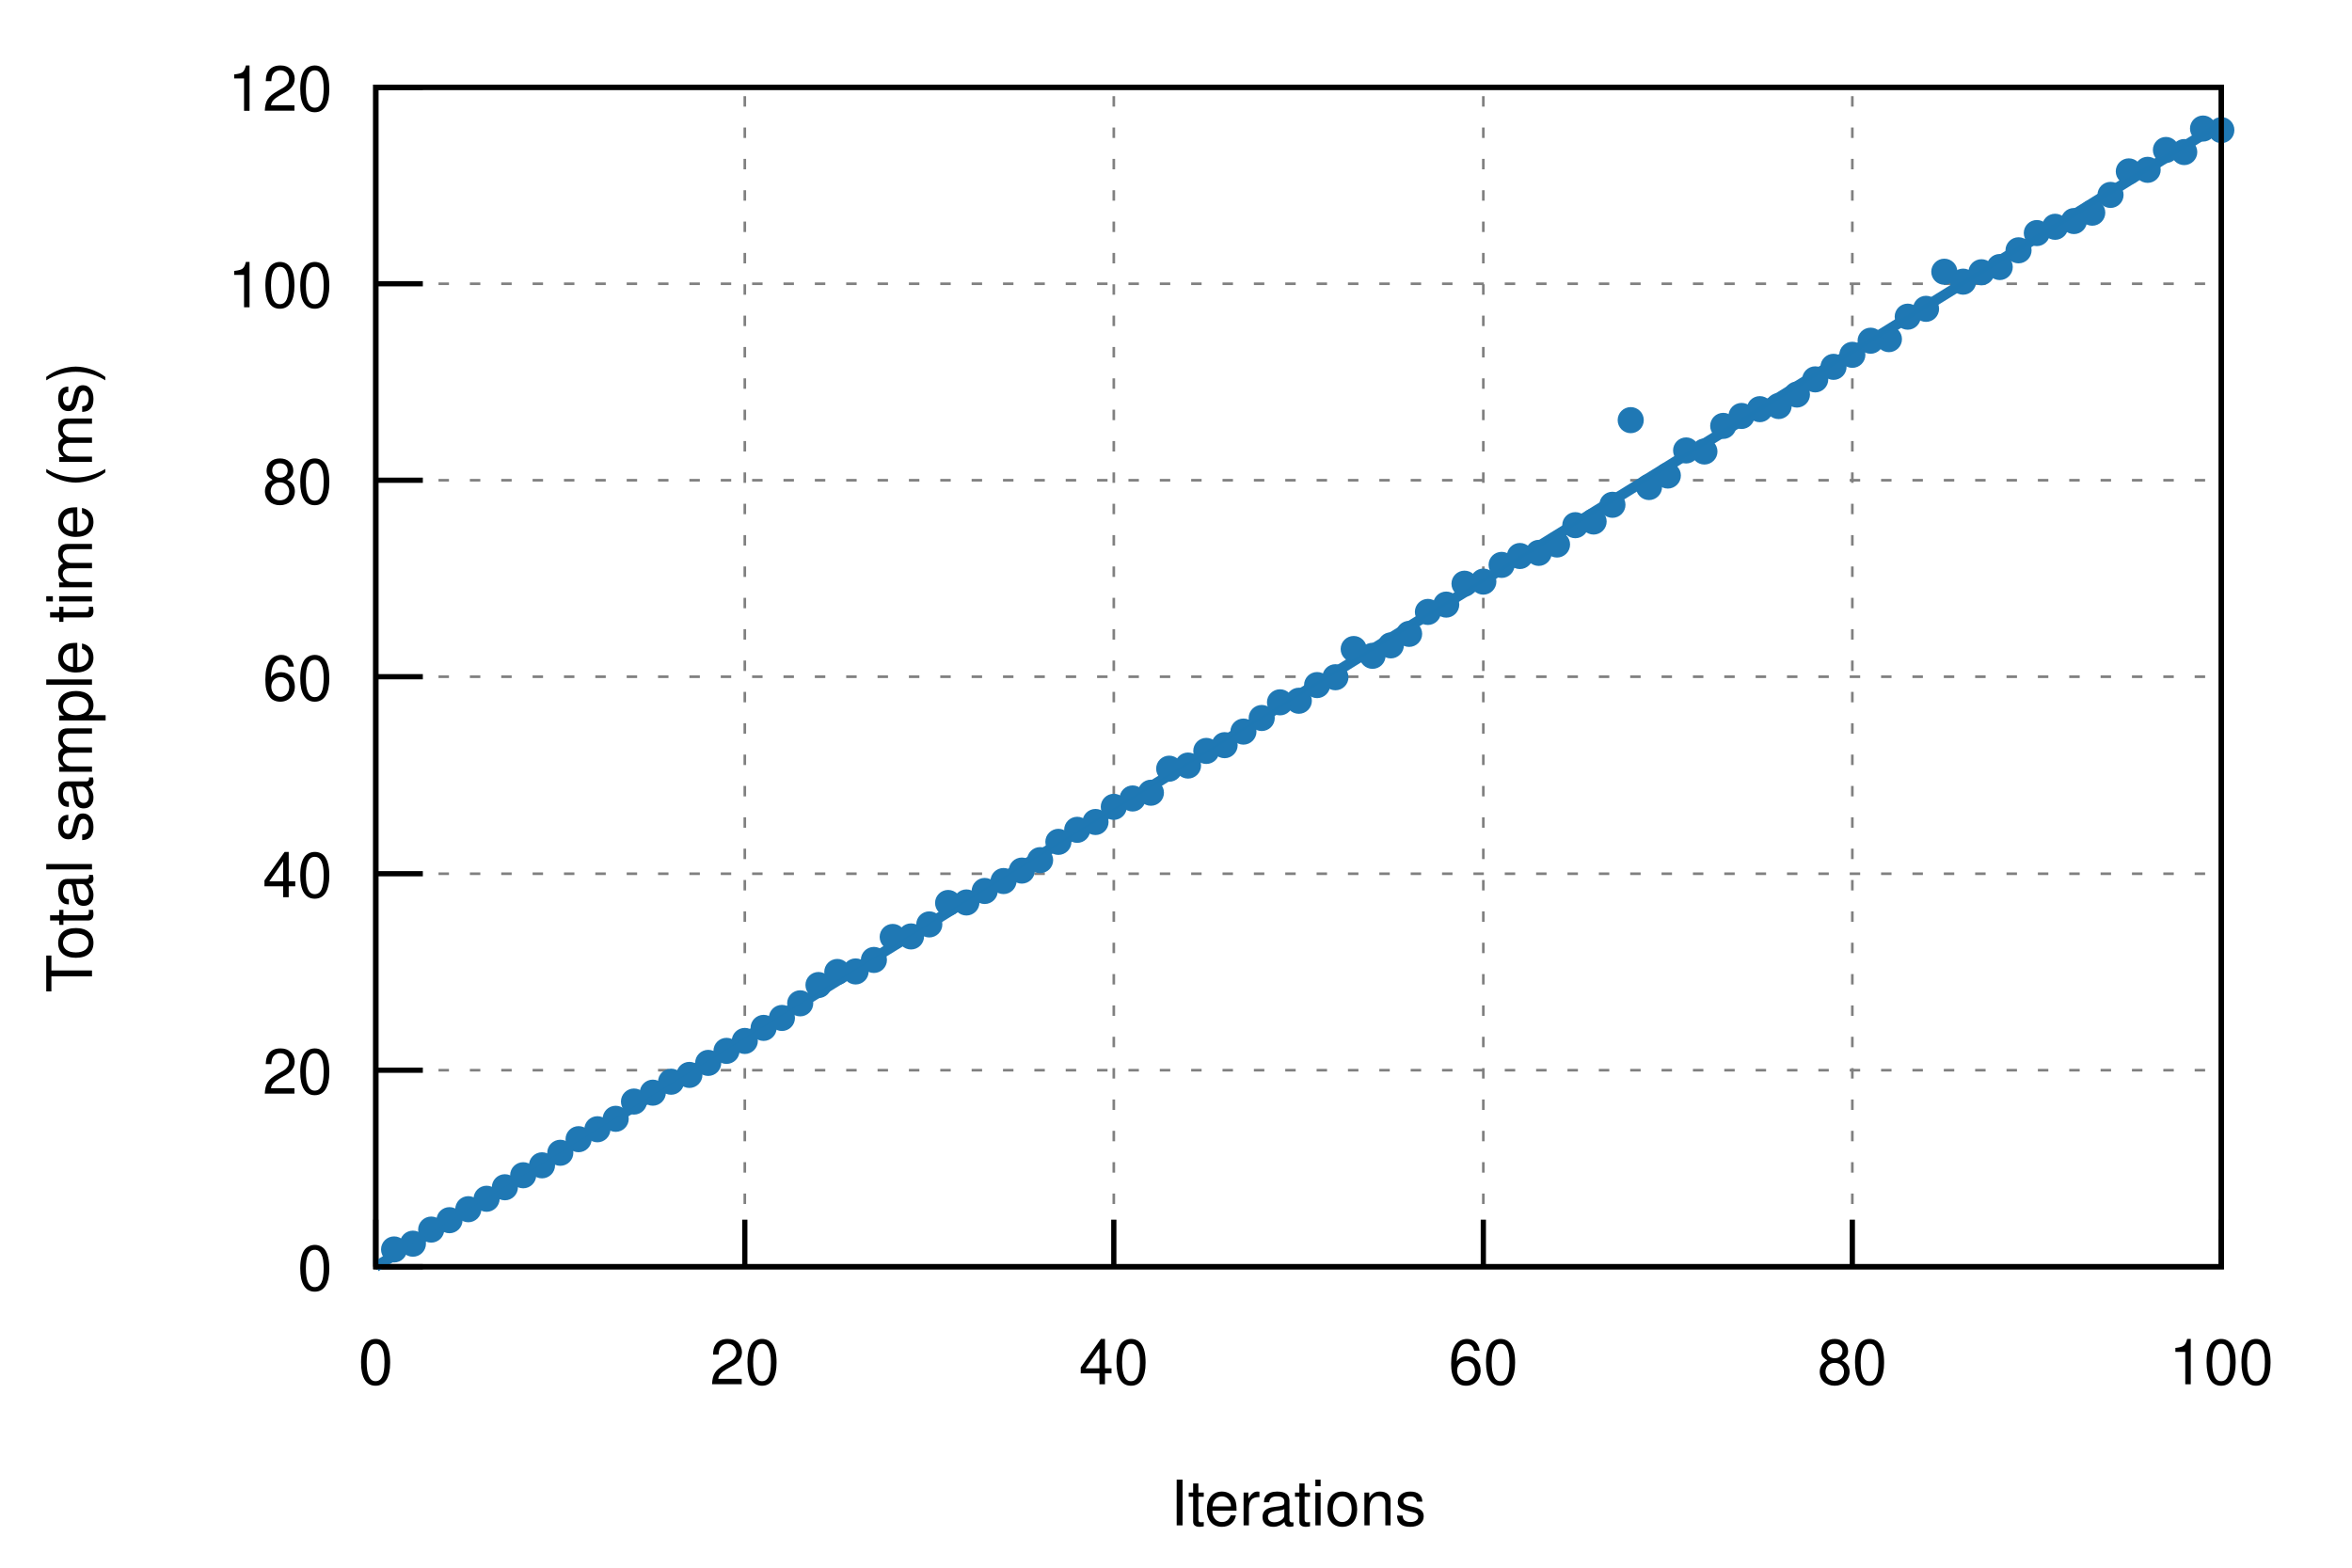
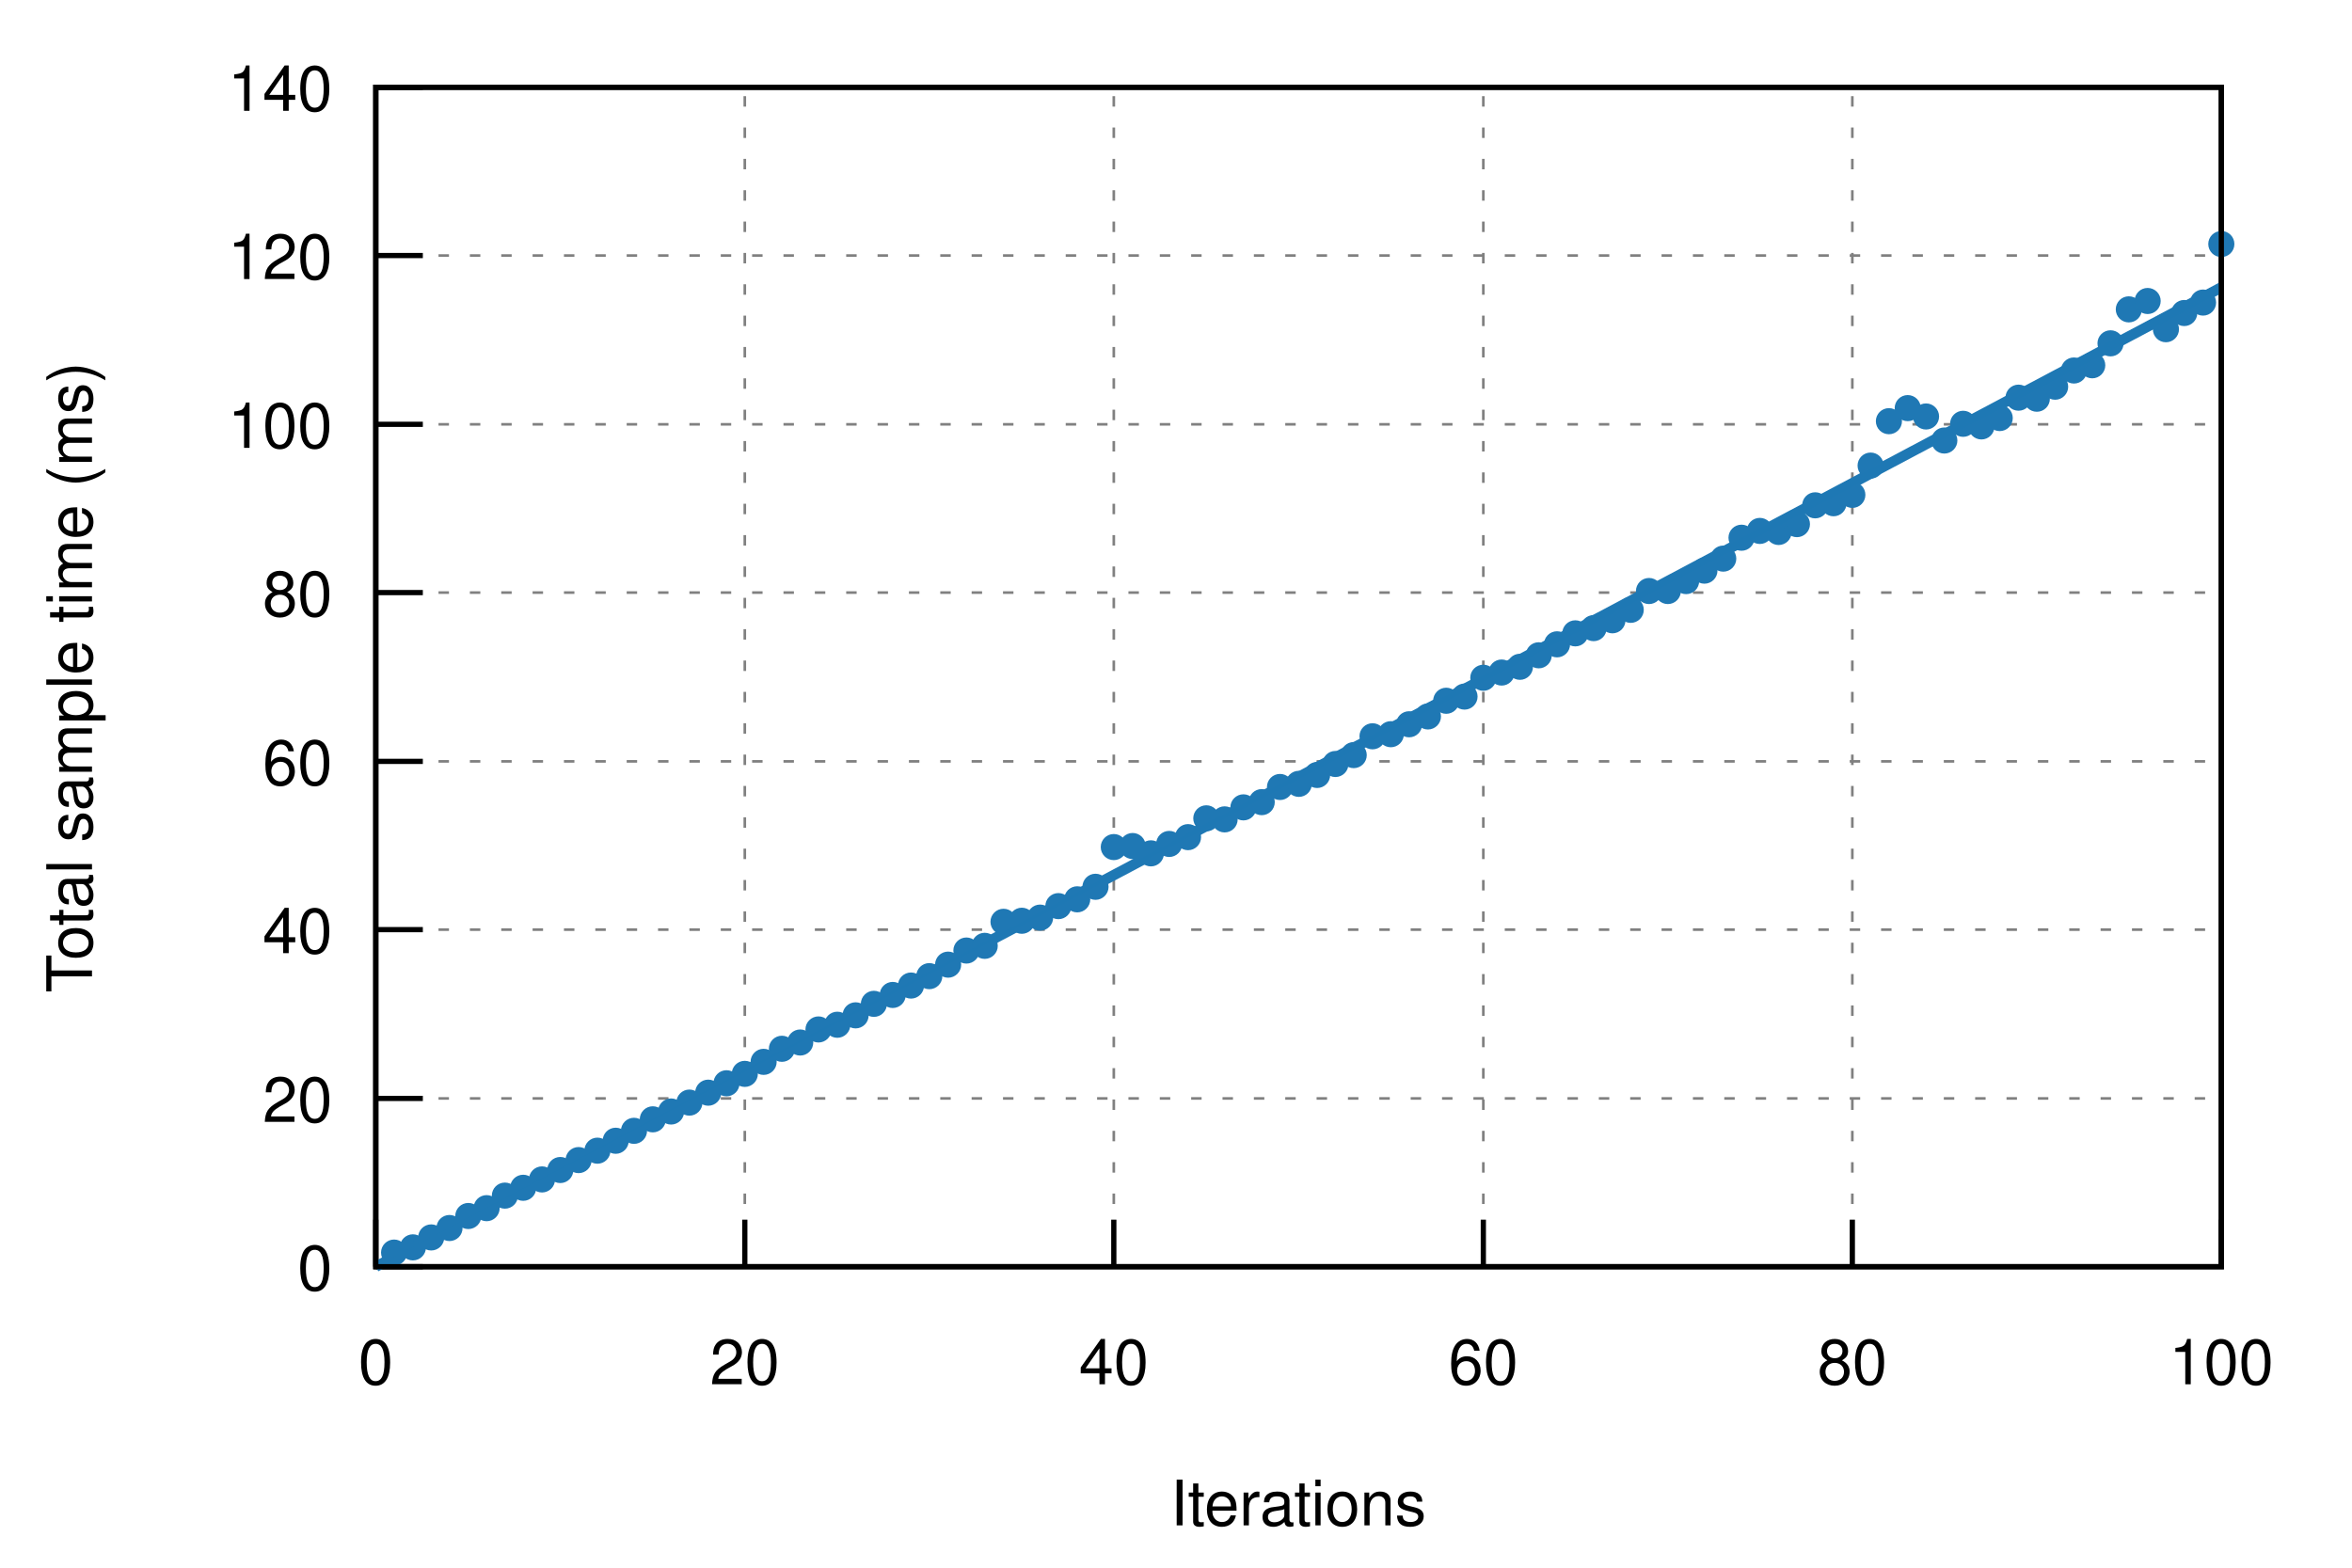
<svg xmlns="http://www.w3.org/2000/svg" xmlns:xlink="http://www.w3.org/1999/xlink" viewBox="0 0 450 300">
  <g id="gnuplot_canvas">
    <rect x="0" y="0" width="450" height="300" fill="none" />
    <defs>
      <circle id="gpDot" r="0.5" stroke-width="0.5" />
      <path id="gpPt0" stroke-width="0.222" stroke="currentColor" d="M-1,0 h2 M0,-1 v2" />
      <path id="gpPt1" stroke-width="0.222" stroke="currentColor" d="M-1,-1 L1,1 M1,-1 L-1,1" />
      <path id="gpPt2" stroke-width="0.222" stroke="currentColor" d="M-1,0 L1,0 M0,-1 L0,1 M-1,-1 L1,1 M-1,1 L1,-1" />
      <rect id="gpPt3" stroke-width="0.222" stroke="currentColor" x="-1" y="-1" width="2" height="2" />
      <rect id="gpPt4" stroke-width="0.222" stroke="currentColor" fill="currentColor" x="-1" y="-1" width="2" height="2" />
      <circle id="gpPt5" stroke-width="0.222" stroke="currentColor" cx="0" cy="0" r="1" />
      <use xlink:href="#gpPt5" id="gpPt6" fill="currentColor" stroke="none" />
      <path id="gpPt7" stroke-width="0.222" stroke="currentColor" d="M0,-1.33 L-1.33,0.67 L1.33,0.67 z" />
      <use xlink:href="#gpPt7" id="gpPt8" fill="currentColor" stroke="none" />
      <use xlink:href="#gpPt7" id="gpPt9" stroke="currentColor" transform="rotate(180)" />
      <use xlink:href="#gpPt9" id="gpPt10" fill="currentColor" stroke="none" />
      <use xlink:href="#gpPt3" id="gpPt11" stroke="currentColor" transform="rotate(45)" />
      <use xlink:href="#gpPt11" id="gpPt12" fill="currentColor" stroke="none" />
      <path id="gpPt13" stroke-width="0.222" stroke="currentColor" d="M0,1.330 L1.265,0.411 L0.782,-1.067 L-0.782,-1.076 L-1.265,0.411 z" />
      <use xlink:href="#gpPt13" id="gpPt14" fill="currentColor" stroke="none" />
      <filter id="textbox" filterUnits="objectBoundingBox" x="0" y="0" height="1" width="1">
        <feFlood flood-color="white" flood-opacity="1" result="bgnd" />
        <feComposite in="SourceGraphic" in2="bgnd" operator="atop" />
      </filter>
      <filter id="greybox" filterUnits="objectBoundingBox" x="0" y="0" height="1" width="1">
        <feFlood flood-color="lightgrey" flood-opacity="1" result="grey" />
        <feComposite in="SourceGraphic" in2="grey" operator="atop" />
      </filter>
    </defs>
    <g fill="none" color="white" stroke="currentColor" stroke-width="1.00" stroke-linecap="butt" stroke-linejoin="miter">
</g>
    <g fill="none" color="black" stroke="currentColor" stroke-width="1.00" stroke-linecap="butt" stroke-linejoin="miter">
</g>
    <g fill="none" color="black" stroke="black" stroke-width="0.50" stroke-linecap="butt" stroke-linejoin="miter">
</g>
    <g fill="none" color="gray" stroke="currentColor" stroke-width="0.50" stroke-linecap="butt" stroke-linejoin="miter">
      <path stroke="gray" stroke-dasharray="2,4" class="gridline" d="M71.9,242.4 L425.0,242.4  " />
    </g>
    <g fill="none" color="gray" stroke="gray" stroke-width="1.00" stroke-linecap="butt" stroke-linejoin="miter">
</g>
    <g fill="none" color="black" stroke="currentColor" stroke-width="1.00" stroke-linecap="butt" stroke-linejoin="miter">
      <path stroke="black" d="M71.9,242.4 L80.9,242.4  " />
      <g transform="translate(63.6,246.9)" stroke="none" fill="black" font-family="Helvetica" font-size="12.00" text-anchor="end">
        <text>
          <tspan font-family="Helvetica"> 0</tspan>
        </text>
      </g>
    </g>
    <g fill="none" color="black" stroke="currentColor" stroke-width="1.00" stroke-linecap="butt" stroke-linejoin="miter">
</g>
    <g fill="none" color="black" stroke="black" stroke-width="0.50" stroke-linecap="butt" stroke-linejoin="miter">
</g>
    <g fill="none" color="gray" stroke="currentColor" stroke-width="0.50" stroke-linecap="butt" stroke-linejoin="miter">
-       <path stroke="gray" stroke-dasharray="2,4" class="gridline" d="M71.9,204.8 L425.0,204.8  " />
-     </g>
-     <g fill="none" color="gray" stroke="gray" stroke-width="1.00" stroke-linecap="butt" stroke-linejoin="miter">
- </g>
-     <g fill="none" color="black" stroke="currentColor" stroke-width="1.00" stroke-linecap="butt" stroke-linejoin="miter">
-       <path stroke="black" d="M71.9,204.8 L80.9,204.8  " />
-       <g transform="translate(63.6,209.3)" stroke="none" fill="black" font-family="Helvetica" font-size="12.00" text-anchor="end">
+       <path stroke="gray" stroke-dasharray="2,4" class="gridline" d="M71.9,210.2 L425.0,210.2  " />
+     </g>
+     <g fill="none" color="gray" stroke="gray" stroke-width="1.00" stroke-linecap="butt" stroke-linejoin="miter">
+ </g>
+     <g fill="none" color="black" stroke="currentColor" stroke-width="1.00" stroke-linecap="butt" stroke-linejoin="miter">
+       <path stroke="black" d="M71.9,210.2 L80.9,210.2  " />
+       <g transform="translate(63.6,214.7)" stroke="none" fill="black" font-family="Helvetica" font-size="12.00" text-anchor="end">
        <text>
          <tspan font-family="Helvetica"> 20</tspan>
        </text>
      </g>
    </g>
    <g fill="none" color="black" stroke="currentColor" stroke-width="1.00" stroke-linecap="butt" stroke-linejoin="miter">
</g>
    <g fill="none" color="black" stroke="black" stroke-width="0.50" stroke-linecap="butt" stroke-linejoin="miter">
</g>
    <g fill="none" color="gray" stroke="currentColor" stroke-width="0.50" stroke-linecap="butt" stroke-linejoin="miter">
-       <path stroke="gray" stroke-dasharray="2,4" class="gridline" d="M71.9,167.2 L425.0,167.2  " />
-     </g>
-     <g fill="none" color="gray" stroke="gray" stroke-width="1.00" stroke-linecap="butt" stroke-linejoin="miter">
- </g>
-     <g fill="none" color="black" stroke="currentColor" stroke-width="1.00" stroke-linecap="butt" stroke-linejoin="miter">
-       <path stroke="black" d="M71.9,167.2 L80.9,167.2  " />
-       <g transform="translate(63.6,171.7)" stroke="none" fill="black" font-family="Helvetica" font-size="12.00" text-anchor="end">
+       <path stroke="gray" stroke-dasharray="2,4" class="gridline" d="M71.9,177.9 L425.0,177.9  " />
+     </g>
+     <g fill="none" color="gray" stroke="gray" stroke-width="1.00" stroke-linecap="butt" stroke-linejoin="miter">
+ </g>
+     <g fill="none" color="black" stroke="currentColor" stroke-width="1.00" stroke-linecap="butt" stroke-linejoin="miter">
+       <path stroke="black" d="M71.9,177.9 L80.9,177.9  " />
+       <g transform="translate(63.6,182.4)" stroke="none" fill="black" font-family="Helvetica" font-size="12.00" text-anchor="end">
        <text>
          <tspan font-family="Helvetica"> 40</tspan>
        </text>
      </g>
    </g>
    <g fill="none" color="black" stroke="currentColor" stroke-width="1.00" stroke-linecap="butt" stroke-linejoin="miter">
</g>
    <g fill="none" color="black" stroke="black" stroke-width="0.50" stroke-linecap="butt" stroke-linejoin="miter">
</g>
    <g fill="none" color="gray" stroke="currentColor" stroke-width="0.50" stroke-linecap="butt" stroke-linejoin="miter">
-       <path stroke="gray" stroke-dasharray="2,4" class="gridline" d="M71.9,129.5 L425.0,129.5  " />
-     </g>
-     <g fill="none" color="gray" stroke="gray" stroke-width="1.00" stroke-linecap="butt" stroke-linejoin="miter">
- </g>
-     <g fill="none" color="black" stroke="currentColor" stroke-width="1.00" stroke-linecap="butt" stroke-linejoin="miter">
-       <path stroke="black" d="M71.9,129.5 L80.9,129.5  " />
-       <g transform="translate(63.6,134.0)" stroke="none" fill="black" font-family="Helvetica" font-size="12.00" text-anchor="end">
+       <path stroke="gray" stroke-dasharray="2,4" class="gridline" d="M71.9,145.7 L425.0,145.7  " />
+     </g>
+     <g fill="none" color="gray" stroke="gray" stroke-width="1.00" stroke-linecap="butt" stroke-linejoin="miter">
+ </g>
+     <g fill="none" color="black" stroke="currentColor" stroke-width="1.00" stroke-linecap="butt" stroke-linejoin="miter">
+       <path stroke="black" d="M71.9,145.7 L80.9,145.7  " />
+       <g transform="translate(63.6,150.2)" stroke="none" fill="black" font-family="Helvetica" font-size="12.00" text-anchor="end">
        <text>
          <tspan font-family="Helvetica"> 60</tspan>
        </text>
      </g>
    </g>
    <g fill="none" color="black" stroke="currentColor" stroke-width="1.00" stroke-linecap="butt" stroke-linejoin="miter">
</g>
    <g fill="none" color="black" stroke="black" stroke-width="0.50" stroke-linecap="butt" stroke-linejoin="miter">
</g>
    <g fill="none" color="gray" stroke="currentColor" stroke-width="0.50" stroke-linecap="butt" stroke-linejoin="miter">
-       <path stroke="gray" stroke-dasharray="2,4" class="gridline" d="M71.9,91.9 L425.0,91.9  " />
-     </g>
-     <g fill="none" color="gray" stroke="gray" stroke-width="1.00" stroke-linecap="butt" stroke-linejoin="miter">
- </g>
-     <g fill="none" color="black" stroke="currentColor" stroke-width="1.00" stroke-linecap="butt" stroke-linejoin="miter">
-       <path stroke="black" d="M71.9,91.9 L80.9,91.9  " />
-       <g transform="translate(63.6,96.4)" stroke="none" fill="black" font-family="Helvetica" font-size="12.00" text-anchor="end">
+       <path stroke="gray" stroke-dasharray="2,4" class="gridline" d="M71.9,113.4 L425.0,113.4  " />
+     </g>
+     <g fill="none" color="gray" stroke="gray" stroke-width="1.00" stroke-linecap="butt" stroke-linejoin="miter">
+ </g>
+     <g fill="none" color="black" stroke="currentColor" stroke-width="1.00" stroke-linecap="butt" stroke-linejoin="miter">
+       <path stroke="black" d="M71.9,113.4 L80.9,113.4  " />
+       <g transform="translate(63.6,117.9)" stroke="none" fill="black" font-family="Helvetica" font-size="12.00" text-anchor="end">
        <text>
          <tspan font-family="Helvetica"> 80</tspan>
        </text>
      </g>
    </g>
    <g fill="none" color="black" stroke="currentColor" stroke-width="1.00" stroke-linecap="butt" stroke-linejoin="miter">
</g>
    <g fill="none" color="black" stroke="black" stroke-width="0.50" stroke-linecap="butt" stroke-linejoin="miter">
</g>
    <g fill="none" color="gray" stroke="currentColor" stroke-width="0.50" stroke-linecap="butt" stroke-linejoin="miter">
-       <path stroke="gray" stroke-dasharray="2,4" class="gridline" d="M71.9,54.3 L425.0,54.3  " />
-     </g>
-     <g fill="none" color="gray" stroke="gray" stroke-width="1.00" stroke-linecap="butt" stroke-linejoin="miter">
- </g>
-     <g fill="none" color="black" stroke="currentColor" stroke-width="1.00" stroke-linecap="butt" stroke-linejoin="miter">
-       <path stroke="black" d="M71.9,54.3 L80.9,54.3  " />
-       <g transform="translate(63.6,58.8)" stroke="none" fill="black" font-family="Helvetica" font-size="12.00" text-anchor="end">
+       <path stroke="gray" stroke-dasharray="2,4" class="gridline" d="M71.9,81.2 L425.0,81.2  " />
+     </g>
+     <g fill="none" color="gray" stroke="gray" stroke-width="1.00" stroke-linecap="butt" stroke-linejoin="miter">
+ </g>
+     <g fill="none" color="black" stroke="currentColor" stroke-width="1.00" stroke-linecap="butt" stroke-linejoin="miter">
+       <path stroke="black" d="M71.9,81.2 L80.9,81.2  " />
+       <g transform="translate(63.6,85.7)" stroke="none" fill="black" font-family="Helvetica" font-size="12.00" text-anchor="end">
        <text>
          <tspan font-family="Helvetica"> 100</tspan>
+         </text>
+       </g>
+     </g>
+     <g fill="none" color="black" stroke="currentColor" stroke-width="1.00" stroke-linecap="butt" stroke-linejoin="miter">
+ </g>
+     <g fill="none" color="black" stroke="black" stroke-width="0.50" stroke-linecap="butt" stroke-linejoin="miter">
+ </g>
+     <g fill="none" color="gray" stroke="currentColor" stroke-width="0.50" stroke-linecap="butt" stroke-linejoin="miter">
+       <path stroke="gray" stroke-dasharray="2,4" class="gridline" d="M71.9,48.9 L425.0,48.9  " />
+     </g>
+     <g fill="none" color="gray" stroke="gray" stroke-width="1.00" stroke-linecap="butt" stroke-linejoin="miter">
+ </g>
+     <g fill="none" color="black" stroke="currentColor" stroke-width="1.00" stroke-linecap="butt" stroke-linejoin="miter">
+       <path stroke="black" d="M71.9,48.9 L80.9,48.9  " />
+       <g transform="translate(63.6,53.4)" stroke="none" fill="black" font-family="Helvetica" font-size="12.00" text-anchor="end">
+         <text>
+           <tspan font-family="Helvetica"> 120</tspan>
        </text>
      </g>
    </g>
    <g fill="none" color="black" stroke="currentColor" stroke-width="1.00" stroke-linecap="butt" stroke-linejoin="miter">
</g>
    <g fill="none" color="black" stroke="black" stroke-width="0.50" stroke-linecap="butt" stroke-linejoin="miter">
</g>
    <g fill="none" color="gray" stroke="currentColor" stroke-width="0.50" stroke-linecap="butt" stroke-linejoin="miter">
      <path stroke="gray" stroke-dasharray="2,4" class="gridline" d="M71.9,16.7 L425.0,16.7  " />
    </g>
    <g fill="none" color="gray" stroke="gray" stroke-width="1.00" stroke-linecap="butt" stroke-linejoin="miter">
</g>
    <g fill="none" color="black" stroke="currentColor" stroke-width="1.00" stroke-linecap="butt" stroke-linejoin="miter">
      <path stroke="black" d="M71.9,16.7 L80.9,16.7  " />
      <g transform="translate(63.6,21.2)" stroke="none" fill="black" font-family="Helvetica" font-size="12.00" text-anchor="end">
        <text>
-           <tspan font-family="Helvetica"> 120</tspan>
+           <tspan font-family="Helvetica"> 140</tspan>
        </text>
      </g>
    </g>
    <g fill="none" color="black" stroke="currentColor" stroke-width="1.00" stroke-linecap="butt" stroke-linejoin="miter">
</g>
    <g fill="none" color="black" stroke="black" stroke-width="0.50" stroke-linecap="butt" stroke-linejoin="miter">
</g>
    <g fill="none" color="gray" stroke="currentColor" stroke-width="0.50" stroke-linecap="butt" stroke-linejoin="miter">
      <path stroke="gray" stroke-dasharray="2,4" class="gridline" d="M71.9,242.4 L71.9,16.7  " />
    </g>
    <g fill="none" color="gray" stroke="gray" stroke-width="1.00" stroke-linecap="butt" stroke-linejoin="miter">
</g>
    <g fill="none" color="black" stroke="currentColor" stroke-width="1.00" stroke-linecap="butt" stroke-linejoin="miter">
      <path stroke="black" d="M71.9,242.4 L71.9,233.4  " />
      <g transform="translate(71.9,264.9)" stroke="none" fill="black" font-family="Helvetica" font-size="12.00" text-anchor="middle">
        <text>
          <tspan font-family="Helvetica"> 0</tspan>
        </text>
      </g>
    </g>
    <g fill="none" color="black" stroke="currentColor" stroke-width="1.00" stroke-linecap="butt" stroke-linejoin="miter">
</g>
    <g fill="none" color="black" stroke="black" stroke-width="0.50" stroke-linecap="butt" stroke-linejoin="miter">
</g>
    <g fill="none" color="gray" stroke="currentColor" stroke-width="0.50" stroke-linecap="butt" stroke-linejoin="miter">
      <path stroke="gray" stroke-dasharray="2,4" class="gridline" d="M142.5,242.4 L142.5,16.7  " />
    </g>
    <g fill="none" color="gray" stroke="gray" stroke-width="1.00" stroke-linecap="butt" stroke-linejoin="miter">
</g>
    <g fill="none" color="black" stroke="currentColor" stroke-width="1.00" stroke-linecap="butt" stroke-linejoin="miter">
      <path stroke="black" d="M142.5,242.4 L142.5,233.4  " />
      <g transform="translate(142.5,264.9)" stroke="none" fill="black" font-family="Helvetica" font-size="12.00" text-anchor="middle">
        <text>
          <tspan font-family="Helvetica"> 20</tspan>
        </text>
      </g>
    </g>
    <g fill="none" color="black" stroke="currentColor" stroke-width="1.00" stroke-linecap="butt" stroke-linejoin="miter">
</g>
    <g fill="none" color="black" stroke="black" stroke-width="0.50" stroke-linecap="butt" stroke-linejoin="miter">
</g>
    <g fill="none" color="gray" stroke="currentColor" stroke-width="0.50" stroke-linecap="butt" stroke-linejoin="miter">
      <path stroke="gray" stroke-dasharray="2,4" class="gridline" d="M213.1,242.4 L213.1,16.7  " />
    </g>
    <g fill="none" color="gray" stroke="gray" stroke-width="1.00" stroke-linecap="butt" stroke-linejoin="miter">
</g>
    <g fill="none" color="black" stroke="currentColor" stroke-width="1.00" stroke-linecap="butt" stroke-linejoin="miter">
      <path stroke="black" d="M213.1,242.4 L213.1,233.4  " />
      <g transform="translate(213.1,264.9)" stroke="none" fill="black" font-family="Helvetica" font-size="12.00" text-anchor="middle">
        <text>
          <tspan font-family="Helvetica"> 40</tspan>
        </text>
      </g>
    </g>
    <g fill="none" color="black" stroke="currentColor" stroke-width="1.00" stroke-linecap="butt" stroke-linejoin="miter">
</g>
    <g fill="none" color="black" stroke="black" stroke-width="0.50" stroke-linecap="butt" stroke-linejoin="miter">
</g>
    <g fill="none" color="gray" stroke="currentColor" stroke-width="0.50" stroke-linecap="butt" stroke-linejoin="miter">
      <path stroke="gray" stroke-dasharray="2,4" class="gridline" d="M283.8,242.4 L283.8,16.7  " />
    </g>
    <g fill="none" color="gray" stroke="gray" stroke-width="1.00" stroke-linecap="butt" stroke-linejoin="miter">
</g>
    <g fill="none" color="black" stroke="currentColor" stroke-width="1.00" stroke-linecap="butt" stroke-linejoin="miter">
      <path stroke="black" d="M283.8,242.4 L283.8,233.4  " />
      <g transform="translate(283.8,264.9)" stroke="none" fill="black" font-family="Helvetica" font-size="12.00" text-anchor="middle">
        <text>
          <tspan font-family="Helvetica"> 60</tspan>
        </text>
      </g>
    </g>
    <g fill="none" color="black" stroke="currentColor" stroke-width="1.00" stroke-linecap="butt" stroke-linejoin="miter">
</g>
    <g fill="none" color="black" stroke="black" stroke-width="0.50" stroke-linecap="butt" stroke-linejoin="miter">
</g>
    <g fill="none" color="gray" stroke="currentColor" stroke-width="0.50" stroke-linecap="butt" stroke-linejoin="miter">
      <path stroke="gray" stroke-dasharray="2,4" class="gridline" d="M354.4,242.4 L354.4,16.7  " />
    </g>
    <g fill="none" color="gray" stroke="gray" stroke-width="1.00" stroke-linecap="butt" stroke-linejoin="miter">
</g>
    <g fill="none" color="black" stroke="currentColor" stroke-width="1.00" stroke-linecap="butt" stroke-linejoin="miter">
      <path stroke="black" d="M354.4,242.4 L354.4,233.4  " />
      <g transform="translate(354.4,264.9)" stroke="none" fill="black" font-family="Helvetica" font-size="12.00" text-anchor="middle">
        <text>
          <tspan font-family="Helvetica"> 80</tspan>
        </text>
      </g>
    </g>
    <g fill="none" color="black" stroke="currentColor" stroke-width="1.00" stroke-linecap="butt" stroke-linejoin="miter">
</g>
    <g fill="none" color="black" stroke="black" stroke-width="0.50" stroke-linecap="butt" stroke-linejoin="miter">
</g>
    <g fill="none" color="gray" stroke="currentColor" stroke-width="0.50" stroke-linecap="butt" stroke-linejoin="miter">
      <path stroke="gray" stroke-dasharray="2,4" class="gridline" d="M425.0,242.4 L425.0,16.7  " />
    </g>
    <g fill="none" color="gray" stroke="gray" stroke-width="1.00" stroke-linecap="butt" stroke-linejoin="miter">
</g>
    <g fill="none" color="black" stroke="currentColor" stroke-width="1.00" stroke-linecap="butt" stroke-linejoin="miter">
      <path stroke="black" d="M425.0,242.4 L425.0,233.4  " />
      <g transform="translate(425.0,264.9)" stroke="none" fill="black" font-family="Helvetica" font-size="12.00" text-anchor="middle">
        <text>
          <tspan font-family="Helvetica"> 100</tspan>
        </text>
      </g>
    </g>
    <g fill="none" color="black" stroke="currentColor" stroke-width="1.00" stroke-linecap="butt" stroke-linejoin="miter">
</g>
    <g fill="none" color="black" stroke="currentColor" stroke-width="1.00" stroke-linecap="butt" stroke-linejoin="miter">
      <path stroke="black" d="M71.9,16.7 L71.9,242.4 L425.0,242.4 L425.0,16.7 L71.9,16.7 Z  " />
    </g>
    <g fill="none" color="black" stroke="currentColor" stroke-width="1.00" stroke-linecap="butt" stroke-linejoin="miter">
      <g transform="translate(17.6,129.6) rotate(270)" stroke="none" fill="black" font-family="Helvetica" font-size="12.00" text-anchor="middle">
        <text>
          <tspan font-family="Helvetica">Total sample time (ms)</tspan>
        </text>
      </g>
    </g>
    <g fill="none" color="black" stroke="currentColor" stroke-width="1.00" stroke-linecap="butt" stroke-linejoin="miter">
      <g transform="translate(248.4,291.9)" stroke="none" fill="black" font-family="Helvetica" font-size="12.00" text-anchor="middle">
        <text>
          <tspan font-family="Helvetica">Iterations</tspan>
        </text>
      </g>
    </g>
    <g fill="none" color="black" stroke="currentColor" stroke-width="1.00" stroke-linecap="butt" stroke-linejoin="miter">
</g>
    <g id="gnuplot_plot_1">
      <g fill="none" color="black" stroke="currentColor" stroke-width="1.00" stroke-linecap="butt" stroke-linejoin="miter">
-         <use xlink:href="#gpPt6" transform="translate(75.4,239.1) scale(2.25)" color="rgb( 31, 120, 180)" />
-         <use xlink:href="#gpPt6" transform="translate(79.0,238.0) scale(2.25)" color="rgb( 31, 120, 180)" />
-         <use xlink:href="#gpPt6" transform="translate(82.5,235.3) scale(2.25)" color="rgb( 31, 120, 180)" />
-         <use xlink:href="#gpPt6" transform="translate(86.0,233.5) scale(2.25)" color="rgb( 31, 120, 180)" />
-         <use xlink:href="#gpPt6" transform="translate(89.6,231.4) scale(2.25)" color="rgb( 31, 120, 180)" />
-         <use xlink:href="#gpPt6" transform="translate(93.1,229.4) scale(2.25)" color="rgb( 31, 120, 180)" />
-         <use xlink:href="#gpPt6" transform="translate(96.6,227.2) scale(2.25)" color="rgb( 31, 120, 180)" />
-         <use xlink:href="#gpPt6" transform="translate(100.1,224.9) scale(2.25)" color="rgb( 31, 120, 180)" />
-         <use xlink:href="#gpPt6" transform="translate(103.7,223.0) scale(2.25)" color="rgb( 31, 120, 180)" />
-         <use xlink:href="#gpPt6" transform="translate(107.2,220.6) scale(2.25)" color="rgb( 31, 120, 180)" />
-         <use xlink:href="#gpPt6" transform="translate(110.7,218.0) scale(2.25)" color="rgb( 31, 120, 180)" />
-         <use xlink:href="#gpPt6" transform="translate(114.3,216.1) scale(2.25)" color="rgb( 31, 120, 180)" />
-         <use xlink:href="#gpPt6" transform="translate(117.8,214.1) scale(2.25)" color="rgb( 31, 120, 180)" />
-         <use xlink:href="#gpPt6" transform="translate(121.3,210.8) scale(2.25)" color="rgb( 31, 120, 180)" />
-         <use xlink:href="#gpPt6" transform="translate(124.9,209.1) scale(2.25)" color="rgb( 31, 120, 180)" />
-         <use xlink:href="#gpPt6" transform="translate(128.4,207.0) scale(2.25)" color="rgb( 31, 120, 180)" />
-         <use xlink:href="#gpPt6" transform="translate(131.9,205.7) scale(2.25)" color="rgb( 31, 120, 180)" />
-         <use xlink:href="#gpPt6" transform="translate(135.5,203.4) scale(2.25)" color="rgb( 31, 120, 180)" />
-         <use xlink:href="#gpPt6" transform="translate(139.0,201.1) scale(2.25)" color="rgb( 31, 120, 180)" />
-         <use xlink:href="#gpPt6" transform="translate(142.5,199.2) scale(2.25)" color="rgb( 31, 120, 180)" />
-         <use xlink:href="#gpPt6" transform="translate(146.1,196.7) scale(2.25)" color="rgb( 31, 120, 180)" />
-         <use xlink:href="#gpPt6" transform="translate(149.6,194.8) scale(2.25)" color="rgb( 31, 120, 180)" />
-         <use xlink:href="#gpPt6" transform="translate(153.1,192.0) scale(2.25)" color="rgb( 31, 120, 180)" />
-         <use xlink:href="#gpPt6" transform="translate(156.6,188.5) scale(2.25)" color="rgb( 31, 120, 180)" />
-         <use xlink:href="#gpPt6" transform="translate(160.2,186.0) scale(2.25)" color="rgb( 31, 120, 180)" />
-         <use xlink:href="#gpPt6" transform="translate(163.7,185.9) scale(2.25)" color="rgb( 31, 120, 180)" />
-         <use xlink:href="#gpPt6" transform="translate(167.2,183.7) scale(2.25)" color="rgb( 31, 120, 180)" />
-         <use xlink:href="#gpPt6" transform="translate(170.8,179.3) scale(2.25)" color="rgb( 31, 120, 180)" />
-         <use xlink:href="#gpPt6" transform="translate(174.3,179.2) scale(2.25)" color="rgb( 31, 120, 180)" />
-         <use xlink:href="#gpPt6" transform="translate(177.8,176.9) scale(2.25)" color="rgb( 31, 120, 180)" />
-         <use xlink:href="#gpPt6" transform="translate(181.4,172.8) scale(2.25)" color="rgb( 31, 120, 180)" />
-         <use xlink:href="#gpPt6" transform="translate(184.9,172.7) scale(2.25)" color="rgb( 31, 120, 180)" />
-         <use xlink:href="#gpPt6" transform="translate(188.4,170.5) scale(2.25)" color="rgb( 31, 120, 180)" />
-         <use xlink:href="#gpPt6" transform="translate(192.0,168.6) scale(2.25)" color="rgb( 31, 120, 180)" />
-         <use xlink:href="#gpPt6" transform="translate(195.5,166.6) scale(2.25)" color="rgb( 31, 120, 180)" />
-         <use xlink:href="#gpPt6" transform="translate(199.0,164.6) scale(2.25)" color="rgb( 31, 120, 180)" />
-         <use xlink:href="#gpPt6" transform="translate(202.5,161.1) scale(2.25)" color="rgb( 31, 120, 180)" />
-         <use xlink:href="#gpPt6" transform="translate(206.1,158.8) scale(2.25)" color="rgb( 31, 120, 180)" />
-         <use xlink:href="#gpPt6" transform="translate(209.6,157.3) scale(2.25)" color="rgb( 31, 120, 180)" />
-         <use xlink:href="#gpPt6" transform="translate(213.1,154.4) scale(2.25)" color="rgb( 31, 120, 180)" />
-         <use xlink:href="#gpPt6" transform="translate(216.7,152.8) scale(2.25)" color="rgb( 31, 120, 180)" />
-         <use xlink:href="#gpPt6" transform="translate(220.2,151.7) scale(2.25)" color="rgb( 31, 120, 180)" />
-         <use xlink:href="#gpPt6" transform="translate(223.7,147.1) scale(2.25)" color="rgb( 31, 120, 180)" />
-         <use xlink:href="#gpPt6" transform="translate(227.3,146.5) scale(2.25)" color="rgb( 31, 120, 180)" />
-         <use xlink:href="#gpPt6" transform="translate(230.8,143.7) scale(2.25)" color="rgb( 31, 120, 180)" />
-         <use xlink:href="#gpPt6" transform="translate(234.3,142.6) scale(2.25)" color="rgb( 31, 120, 180)" />
-         <use xlink:href="#gpPt6" transform="translate(237.9,140.0) scale(2.25)" color="rgb( 31, 120, 180)" />
-         <use xlink:href="#gpPt6" transform="translate(241.4,137.4) scale(2.25)" color="rgb( 31, 120, 180)" />
-         <use xlink:href="#gpPt6" transform="translate(244.9,134.4) scale(2.25)" color="rgb( 31, 120, 180)" />
-         <use xlink:href="#gpPt6" transform="translate(248.5,134.1) scale(2.25)" color="rgb( 31, 120, 180)" />
-         <use xlink:href="#gpPt6" transform="translate(252.0,131.1) scale(2.25)" color="rgb( 31, 120, 180)" />
-         <use xlink:href="#gpPt6" transform="translate(255.5,129.6) scale(2.25)" color="rgb( 31, 120, 180)" />
-         <use xlink:href="#gpPt6" transform="translate(259.0,124.2) scale(2.25)" color="rgb( 31, 120, 180)" />
-         <use xlink:href="#gpPt6" transform="translate(262.6,125.5) scale(2.25)" color="rgb( 31, 120, 180)" />
-         <use xlink:href="#gpPt6" transform="translate(266.1,123.5) scale(2.25)" color="rgb( 31, 120, 180)" />
-         <use xlink:href="#gpPt6" transform="translate(269.6,121.3) scale(2.25)" color="rgb( 31, 120, 180)" />
-         <use xlink:href="#gpPt6" transform="translate(273.2,117.1) scale(2.25)" color="rgb( 31, 120, 180)" />
-         <use xlink:href="#gpPt6" transform="translate(276.7,115.7) scale(2.25)" color="rgb( 31, 120, 180)" />
-         <use xlink:href="#gpPt6" transform="translate(280.2,111.7) scale(2.25)" color="rgb( 31, 120, 180)" />
-         <use xlink:href="#gpPt6" transform="translate(283.8,111.3) scale(2.25)" color="rgb( 31, 120, 180)" />
-         <use xlink:href="#gpPt6" transform="translate(287.3,108.1) scale(2.25)" color="rgb( 31, 120, 180)" />
-         <use xlink:href="#gpPt6" transform="translate(290.8,106.4) scale(2.25)" color="rgb( 31, 120, 180)" />
-         <use xlink:href="#gpPt6" transform="translate(294.4,105.8) scale(2.25)" color="rgb( 31, 120, 180)" />
-         <use xlink:href="#gpPt6" transform="translate(297.9,104.2) scale(2.25)" color="rgb( 31, 120, 180)" />
-         <use xlink:href="#gpPt6" transform="translate(301.4,100.5) scale(2.25)" color="rgb( 31, 120, 180)" />
-         <use xlink:href="#gpPt6" transform="translate(304.9,99.8) scale(2.25)" color="rgb( 31, 120, 180)" />
-         <use xlink:href="#gpPt6" transform="translate(308.5,96.6) scale(2.25)" color="rgb( 31, 120, 180)" />
-         <use xlink:href="#gpPt6" transform="translate(312.0,80.4) scale(2.25)" color="rgb( 31, 120, 180)" />
-         <use xlink:href="#gpPt6" transform="translate(315.5,93.2) scale(2.25)" color="rgb( 31, 120, 180)" />
-         <use xlink:href="#gpPt6" transform="translate(319.1,91.0) scale(2.25)" color="rgb( 31, 120, 180)" />
-         <use xlink:href="#gpPt6" transform="translate(322.6,86.2) scale(2.25)" color="rgb( 31, 120, 180)" />
-         <use xlink:href="#gpPt6" transform="translate(326.1,86.4) scale(2.25)" color="rgb( 31, 120, 180)" />
-         <use xlink:href="#gpPt6" transform="translate(329.7,81.5) scale(2.25)" color="rgb( 31, 120, 180)" />
-         <use xlink:href="#gpPt6" transform="translate(333.2,79.6) scale(2.25)" color="rgb( 31, 120, 180)" />
-         <use xlink:href="#gpPt6" transform="translate(336.7,78.3) scale(2.25)" color="rgb( 31, 120, 180)" />
-         <use xlink:href="#gpPt6" transform="translate(340.3,77.7) scale(2.25)" color="rgb( 31, 120, 180)" />
-         <use xlink:href="#gpPt6" transform="translate(343.8,75.5) scale(2.25)" color="rgb( 31, 120, 180)" />
-         <use xlink:href="#gpPt6" transform="translate(347.3,72.6) scale(2.25)" color="rgb( 31, 120, 180)" />
-         <use xlink:href="#gpPt6" transform="translate(350.8,70.2) scale(2.25)" color="rgb( 31, 120, 180)" />
-         <use xlink:href="#gpPt6" transform="translate(354.4,67.9) scale(2.25)" color="rgb( 31, 120, 180)" />
-         <use xlink:href="#gpPt6" transform="translate(357.9,65.2) scale(2.25)" color="rgb( 31, 120, 180)" />
-         <use xlink:href="#gpPt6" transform="translate(361.4,64.9) scale(2.25)" color="rgb( 31, 120, 180)" />
-         <use xlink:href="#gpPt6" transform="translate(365.0,60.6) scale(2.25)" color="rgb( 31, 120, 180)" />
-         <use xlink:href="#gpPt6" transform="translate(368.5,59.1) scale(2.25)" color="rgb( 31, 120, 180)" />
-         <use xlink:href="#gpPt6" transform="translate(372.0,52.0) scale(2.25)" color="rgb( 31, 120, 180)" />
-         <use xlink:href="#gpPt6" transform="translate(375.6,53.9) scale(2.25)" color="rgb( 31, 120, 180)" />
-         <use xlink:href="#gpPt6" transform="translate(379.1,52.1) scale(2.25)" color="rgb( 31, 120, 180)" />
-         <use xlink:href="#gpPt6" transform="translate(382.6,51.1) scale(2.25)" color="rgb( 31, 120, 180)" />
-         <use xlink:href="#gpPt6" transform="translate(386.2,47.9) scale(2.25)" color="rgb( 31, 120, 180)" />
-         <use xlink:href="#gpPt6" transform="translate(389.7,44.6) scale(2.25)" color="rgb( 31, 120, 180)" />
-         <use xlink:href="#gpPt6" transform="translate(393.2,43.4) scale(2.25)" color="rgb( 31, 120, 180)" />
-         <use xlink:href="#gpPt6" transform="translate(396.8,42.3) scale(2.25)" color="rgb( 31, 120, 180)" />
-         <use xlink:href="#gpPt6" transform="translate(400.3,40.7) scale(2.25)" color="rgb( 31, 120, 180)" />
-         <use xlink:href="#gpPt6" transform="translate(403.8,37.3) scale(2.25)" color="rgb( 31, 120, 180)" />
-         <use xlink:href="#gpPt6" transform="translate(407.3,32.8) scale(2.25)" color="rgb( 31, 120, 180)" />
-         <use xlink:href="#gpPt6" transform="translate(410.9,32.5) scale(2.25)" color="rgb( 31, 120, 180)" />
-         <use xlink:href="#gpPt6" transform="translate(414.4,28.7) scale(2.25)" color="rgb( 31, 120, 180)" />
-         <use xlink:href="#gpPt6" transform="translate(417.9,29.1) scale(2.25)" color="rgb( 31, 120, 180)" />
-         <use xlink:href="#gpPt6" transform="translate(421.5,24.6) scale(2.25)" color="rgb( 31, 120, 180)" />
-         <use xlink:href="#gpPt6" transform="translate(425.0,24.9) scale(2.25)" color="rgb( 31, 120, 180)" />
+         <use xlink:href="#gpPt6" transform="translate(75.4,239.7) scale(2.25)" color="rgb( 31, 120, 180)" />
+         <use xlink:href="#gpPt6" transform="translate(79.0,238.7) scale(2.25)" color="rgb( 31, 120, 180)" />
+         <use xlink:href="#gpPt6" transform="translate(82.5,236.8) scale(2.25)" color="rgb( 31, 120, 180)" />
+         <use xlink:href="#gpPt6" transform="translate(86.0,235.0) scale(2.25)" color="rgb( 31, 120, 180)" />
+         <use xlink:href="#gpPt6" transform="translate(89.6,232.7) scale(2.25)" color="rgb( 31, 120, 180)" />
+         <use xlink:href="#gpPt6" transform="translate(93.1,231.2) scale(2.25)" color="rgb( 31, 120, 180)" />
+         <use xlink:href="#gpPt6" transform="translate(96.6,228.8) scale(2.25)" color="rgb( 31, 120, 180)" />
+         <use xlink:href="#gpPt6" transform="translate(100.1,227.3) scale(2.25)" color="rgb( 31, 120, 180)" />
+         <use xlink:href="#gpPt6" transform="translate(103.7,225.7) scale(2.25)" color="rgb( 31, 120, 180)" />
+         <use xlink:href="#gpPt6" transform="translate(107.2,223.9) scale(2.25)" color="rgb( 31, 120, 180)" />
+         <use xlink:href="#gpPt6" transform="translate(110.7,222.0) scale(2.25)" color="rgb( 31, 120, 180)" />
+         <use xlink:href="#gpPt6" transform="translate(114.3,220.2) scale(2.25)" color="rgb( 31, 120, 180)" />
+         <use xlink:href="#gpPt6" transform="translate(117.8,218.3) scale(2.25)" color="rgb( 31, 120, 180)" />
+         <use xlink:href="#gpPt6" transform="translate(121.3,216.4) scale(2.25)" color="rgb( 31, 120, 180)" />
+         <use xlink:href="#gpPt6" transform="translate(124.9,214.2) scale(2.25)" color="rgb( 31, 120, 180)" />
+         <use xlink:href="#gpPt6" transform="translate(128.4,212.7) scale(2.25)" color="rgb( 31, 120, 180)" />
+         <use xlink:href="#gpPt6" transform="translate(131.9,211.0) scale(2.25)" color="rgb( 31, 120, 180)" />
+         <use xlink:href="#gpPt6" transform="translate(135.5,209.1) scale(2.25)" color="rgb( 31, 120, 180)" />
+         <use xlink:href="#gpPt6" transform="translate(139.0,207.3) scale(2.25)" color="rgb( 31, 120, 180)" />
+         <use xlink:href="#gpPt6" transform="translate(142.5,205.5) scale(2.25)" color="rgb( 31, 120, 180)" />
+         <use xlink:href="#gpPt6" transform="translate(146.1,203.2) scale(2.25)" color="rgb( 31, 120, 180)" />
+         <use xlink:href="#gpPt6" transform="translate(149.6,200.7) scale(2.25)" color="rgb( 31, 120, 180)" />
+         <use xlink:href="#gpPt6" transform="translate(153.1,199.5) scale(2.25)" color="rgb( 31, 120, 180)" />
+         <use xlink:href="#gpPt6" transform="translate(156.6,197.0) scale(2.25)" color="rgb( 31, 120, 180)" />
+         <use xlink:href="#gpPt6" transform="translate(160.2,196.1) scale(2.25)" color="rgb( 31, 120, 180)" />
+         <use xlink:href="#gpPt6" transform="translate(163.7,194.3) scale(2.25)" color="rgb( 31, 120, 180)" />
+         <use xlink:href="#gpPt6" transform="translate(167.2,192.1) scale(2.25)" color="rgb( 31, 120, 180)" />
+         <use xlink:href="#gpPt6" transform="translate(170.8,190.4) scale(2.25)" color="rgb( 31, 120, 180)" />
+         <use xlink:href="#gpPt6" transform="translate(174.3,188.6) scale(2.25)" color="rgb( 31, 120, 180)" />
+         <use xlink:href="#gpPt6" transform="translate(177.8,186.8) scale(2.25)" color="rgb( 31, 120, 180)" />
+         <use xlink:href="#gpPt6" transform="translate(181.4,184.6) scale(2.25)" color="rgb( 31, 120, 180)" />
+         <use xlink:href="#gpPt6" transform="translate(184.9,181.9) scale(2.25)" color="rgb( 31, 120, 180)" />
+         <use xlink:href="#gpPt6" transform="translate(188.4,181.0) scale(2.25)" color="rgb( 31, 120, 180)" />
+         <use xlink:href="#gpPt6" transform="translate(192.0,176.4) scale(2.25)" color="rgb( 31, 120, 180)" />
+         <use xlink:href="#gpPt6" transform="translate(195.5,176.2) scale(2.25)" color="rgb( 31, 120, 180)" />
+         <use xlink:href="#gpPt6" transform="translate(199.0,175.6) scale(2.25)" color="rgb( 31, 120, 180)" />
+         <use xlink:href="#gpPt6" transform="translate(202.5,173.4) scale(2.25)" color="rgb( 31, 120, 180)" />
+         <use xlink:href="#gpPt6" transform="translate(206.1,172.1) scale(2.25)" color="rgb( 31, 120, 180)" />
+         <use xlink:href="#gpPt6" transform="translate(209.6,169.7) scale(2.25)" color="rgb( 31, 120, 180)" />
+         <use xlink:href="#gpPt6" transform="translate(213.1,162.1) scale(2.25)" color="rgb( 31, 120, 180)" />
+         <use xlink:href="#gpPt6" transform="translate(216.7,161.9) scale(2.25)" color="rgb( 31, 120, 180)" />
+         <use xlink:href="#gpPt6" transform="translate(220.2,163.3) scale(2.25)" color="rgb( 31, 120, 180)" />
+         <use xlink:href="#gpPt6" transform="translate(223.7,161.5) scale(2.25)" color="rgb( 31, 120, 180)" />
+         <use xlink:href="#gpPt6" transform="translate(227.3,160.2) scale(2.25)" color="rgb( 31, 120, 180)" />
+         <use xlink:href="#gpPt6" transform="translate(230.8,156.6) scale(2.25)" color="rgb( 31, 120, 180)" />
+         <use xlink:href="#gpPt6" transform="translate(234.3,156.8) scale(2.25)" color="rgb( 31, 120, 180)" />
+         <use xlink:href="#gpPt6" transform="translate(237.9,154.5) scale(2.25)" color="rgb( 31, 120, 180)" />
+         <use xlink:href="#gpPt6" transform="translate(241.4,153.5) scale(2.25)" color="rgb( 31, 120, 180)" />
+         <use xlink:href="#gpPt6" transform="translate(244.9,150.6) scale(2.25)" color="rgb( 31, 120, 180)" />
+         <use xlink:href="#gpPt6" transform="translate(248.5,150.0) scale(2.25)" color="rgb( 31, 120, 180)" />
+         <use xlink:href="#gpPt6" transform="translate(252.0,148.3) scale(2.25)" color="rgb( 31, 120, 180)" />
+         <use xlink:href="#gpPt6" transform="translate(255.5,146.2) scale(2.25)" color="rgb( 31, 120, 180)" />
+         <use xlink:href="#gpPt6" transform="translate(259.0,144.5) scale(2.25)" color="rgb( 31, 120, 180)" />
+         <use xlink:href="#gpPt6" transform="translate(262.6,140.9) scale(2.25)" color="rgb( 31, 120, 180)" />
+         <use xlink:href="#gpPt6" transform="translate(266.1,140.5) scale(2.25)" color="rgb( 31, 120, 180)" />
+         <use xlink:href="#gpPt6" transform="translate(269.6,138.6) scale(2.25)" color="rgb( 31, 120, 180)" />
+         <use xlink:href="#gpPt6" transform="translate(273.2,137.1) scale(2.25)" color="rgb( 31, 120, 180)" />
+         <use xlink:href="#gpPt6" transform="translate(276.7,134.1) scale(2.25)" color="rgb( 31, 120, 180)" />
+         <use xlink:href="#gpPt6" transform="translate(280.2,133.3) scale(2.25)" color="rgb( 31, 120, 180)" />
+         <use xlink:href="#gpPt6" transform="translate(283.8,129.7) scale(2.25)" color="rgb( 31, 120, 180)" />
+         <use xlink:href="#gpPt6" transform="translate(287.3,128.7) scale(2.25)" color="rgb( 31, 120, 180)" />
+         <use xlink:href="#gpPt6" transform="translate(290.8,127.6) scale(2.25)" color="rgb( 31, 120, 180)" />
+         <use xlink:href="#gpPt6" transform="translate(294.4,125.4) scale(2.25)" color="rgb( 31, 120, 180)" />
+         <use xlink:href="#gpPt6" transform="translate(297.9,123.3) scale(2.25)" color="rgb( 31, 120, 180)" />
+         <use xlink:href="#gpPt6" transform="translate(301.4,121.2) scale(2.25)" color="rgb( 31, 120, 180)" />
+         <use xlink:href="#gpPt6" transform="translate(304.9,120.2) scale(2.25)" color="rgb( 31, 120, 180)" />
+         <use xlink:href="#gpPt6" transform="translate(308.5,118.7) scale(2.25)" color="rgb( 31, 120, 180)" />
+         <use xlink:href="#gpPt6" transform="translate(312.0,116.7) scale(2.25)" color="rgb( 31, 120, 180)" />
+         <use xlink:href="#gpPt6" transform="translate(315.5,113.1) scale(2.25)" color="rgb( 31, 120, 180)" />
+         <use xlink:href="#gpPt6" transform="translate(319.1,113.1) scale(2.25)" color="rgb( 31, 120, 180)" />
+         <use xlink:href="#gpPt6" transform="translate(322.6,111.2) scale(2.25)" color="rgb( 31, 120, 180)" />
+         <use xlink:href="#gpPt6" transform="translate(326.1,109.2) scale(2.25)" color="rgb( 31, 120, 180)" />
+         <use xlink:href="#gpPt6" transform="translate(329.7,106.9) scale(2.25)" color="rgb( 31, 120, 180)" />
+         <use xlink:href="#gpPt6" transform="translate(333.2,102.9) scale(2.25)" color="rgb( 31, 120, 180)" />
+         <use xlink:href="#gpPt6" transform="translate(336.7,101.6) scale(2.25)" color="rgb( 31, 120, 180)" />
+         <use xlink:href="#gpPt6" transform="translate(340.3,101.8) scale(2.25)" color="rgb( 31, 120, 180)" />
+         <use xlink:href="#gpPt6" transform="translate(343.8,100.3) scale(2.25)" color="rgb( 31, 120, 180)" />
+         <use xlink:href="#gpPt6" transform="translate(347.3,96.7) scale(2.25)" color="rgb( 31, 120, 180)" />
+         <use xlink:href="#gpPt6" transform="translate(350.8,96.3) scale(2.25)" color="rgb( 31, 120, 180)" />
+         <use xlink:href="#gpPt6" transform="translate(354.4,94.7) scale(2.25)" color="rgb( 31, 120, 180)" />
+         <use xlink:href="#gpPt6" transform="translate(357.9,89.1) scale(2.25)" color="rgb( 31, 120, 180)" />
+         <use xlink:href="#gpPt6" transform="translate(361.4,80.6) scale(2.25)" color="rgb( 31, 120, 180)" />
+         <use xlink:href="#gpPt6" transform="translate(365.0,78.1) scale(2.25)" color="rgb( 31, 120, 180)" />
+         <use xlink:href="#gpPt6" transform="translate(368.5,79.7) scale(2.25)" color="rgb( 31, 120, 180)" />
+         <use xlink:href="#gpPt6" transform="translate(372.0,84.3) scale(2.25)" color="rgb( 31, 120, 180)" />
+         <use xlink:href="#gpPt6" transform="translate(375.6,81.1) scale(2.25)" color="rgb( 31, 120, 180)" />
+         <use xlink:href="#gpPt6" transform="translate(379.1,81.6) scale(2.25)" color="rgb( 31, 120, 180)" />
+         <use xlink:href="#gpPt6" transform="translate(382.6,80.0) scale(2.25)" color="rgb( 31, 120, 180)" />
+         <use xlink:href="#gpPt6" transform="translate(386.2,76.1) scale(2.25)" color="rgb( 31, 120, 180)" />
+         <use xlink:href="#gpPt6" transform="translate(389.7,76.3) scale(2.25)" color="rgb( 31, 120, 180)" />
+         <use xlink:href="#gpPt6" transform="translate(393.2,74.0) scale(2.25)" color="rgb( 31, 120, 180)" />
+         <use xlink:href="#gpPt6" transform="translate(396.8,70.9) scale(2.25)" color="rgb( 31, 120, 180)" />
+         <use xlink:href="#gpPt6" transform="translate(400.3,69.9) scale(2.25)" color="rgb( 31, 120, 180)" />
+         <use xlink:href="#gpPt6" transform="translate(403.8,65.7) scale(2.25)" color="rgb( 31, 120, 180)" />
+         <use xlink:href="#gpPt6" transform="translate(407.3,59.2) scale(2.25)" color="rgb( 31, 120, 180)" />
+         <use xlink:href="#gpPt6" transform="translate(410.9,57.6) scale(2.25)" color="rgb( 31, 120, 180)" />
+         <use xlink:href="#gpPt6" transform="translate(414.4,63.0) scale(2.25)" color="rgb( 31, 120, 180)" />
+         <use xlink:href="#gpPt6" transform="translate(417.9,59.9) scale(2.25)" color="rgb( 31, 120, 180)" />
+         <use xlink:href="#gpPt6" transform="translate(421.5,57.9) scale(2.25)" color="rgb( 31, 120, 180)" />
+         <use xlink:href="#gpPt6" transform="translate(425.0,46.7) scale(2.25)" color="rgb( 31, 120, 180)" />
      </g>
    </g>
    <g id="gnuplot_plot_2">
      <g fill="none" color="white" stroke="rgb( 31, 120, 180)" stroke-width="2.00" stroke-linecap="butt" stroke-linejoin="miter">
</g>
      <g fill="none" color="black" stroke="currentColor" stroke-width="2.00" stroke-linecap="butt" stroke-linejoin="miter">
-         <path stroke="rgb( 31, 120, 180)" d="M71.9,242.4 L425.0,23.6  " />
+         <path stroke="rgb( 31, 120, 180)" d="M71.9,242.4 L425.0,55.0  " />
      </g>
    </g>
    <g id="gnuplot_plot_3">
      <g fill="none" color="white" stroke="rgb( 31, 120, 180)" stroke-width="1.00" stroke-linecap="butt" stroke-linejoin="miter">
</g>
      <g fill="none" color="black" stroke="currentColor" stroke-width="1.00" stroke-linecap="butt" stroke-linejoin="miter">
        <g stroke="none" shape-rendering="crispEdges">
-           <polygon fill="rgb( 31, 120, 180)" fill-opacity="0.25" points="71.9,242.4 71.9,242.4 425.0,22.9 425.0,24.2 " />
+           <polygon fill="rgb( 31, 120, 180)" fill-opacity="0.25" points="71.9,242.4 71.9,242.4 425.0,53.9 425.0,55.9 " />
        </g>
      </g>
    </g>
    <g fill="none" color="white" stroke="rgb( 31, 120, 180)" stroke-width="2.00" stroke-linecap="butt" stroke-linejoin="miter">
</g>
    <g fill="none" color="black" stroke="currentColor" stroke-width="2.00" stroke-linecap="butt" stroke-linejoin="miter">
</g>
    <g fill="none" color="black" stroke="black" stroke-width="1.00" stroke-linecap="butt" stroke-linejoin="miter">
</g>
    <g fill="none" color="black" stroke="currentColor" stroke-width="1.00" stroke-linecap="butt" stroke-linejoin="miter">
      <path stroke="black" d="M71.9,16.7 L71.9,242.4 L425.0,242.4 L425.0,16.7 L71.9,16.7 Z  " />
    </g>
    <g fill="none" color="black" stroke="currentColor" stroke-width="1.00" stroke-linecap="butt" stroke-linejoin="miter">
</g>
  </g>
</svg>
